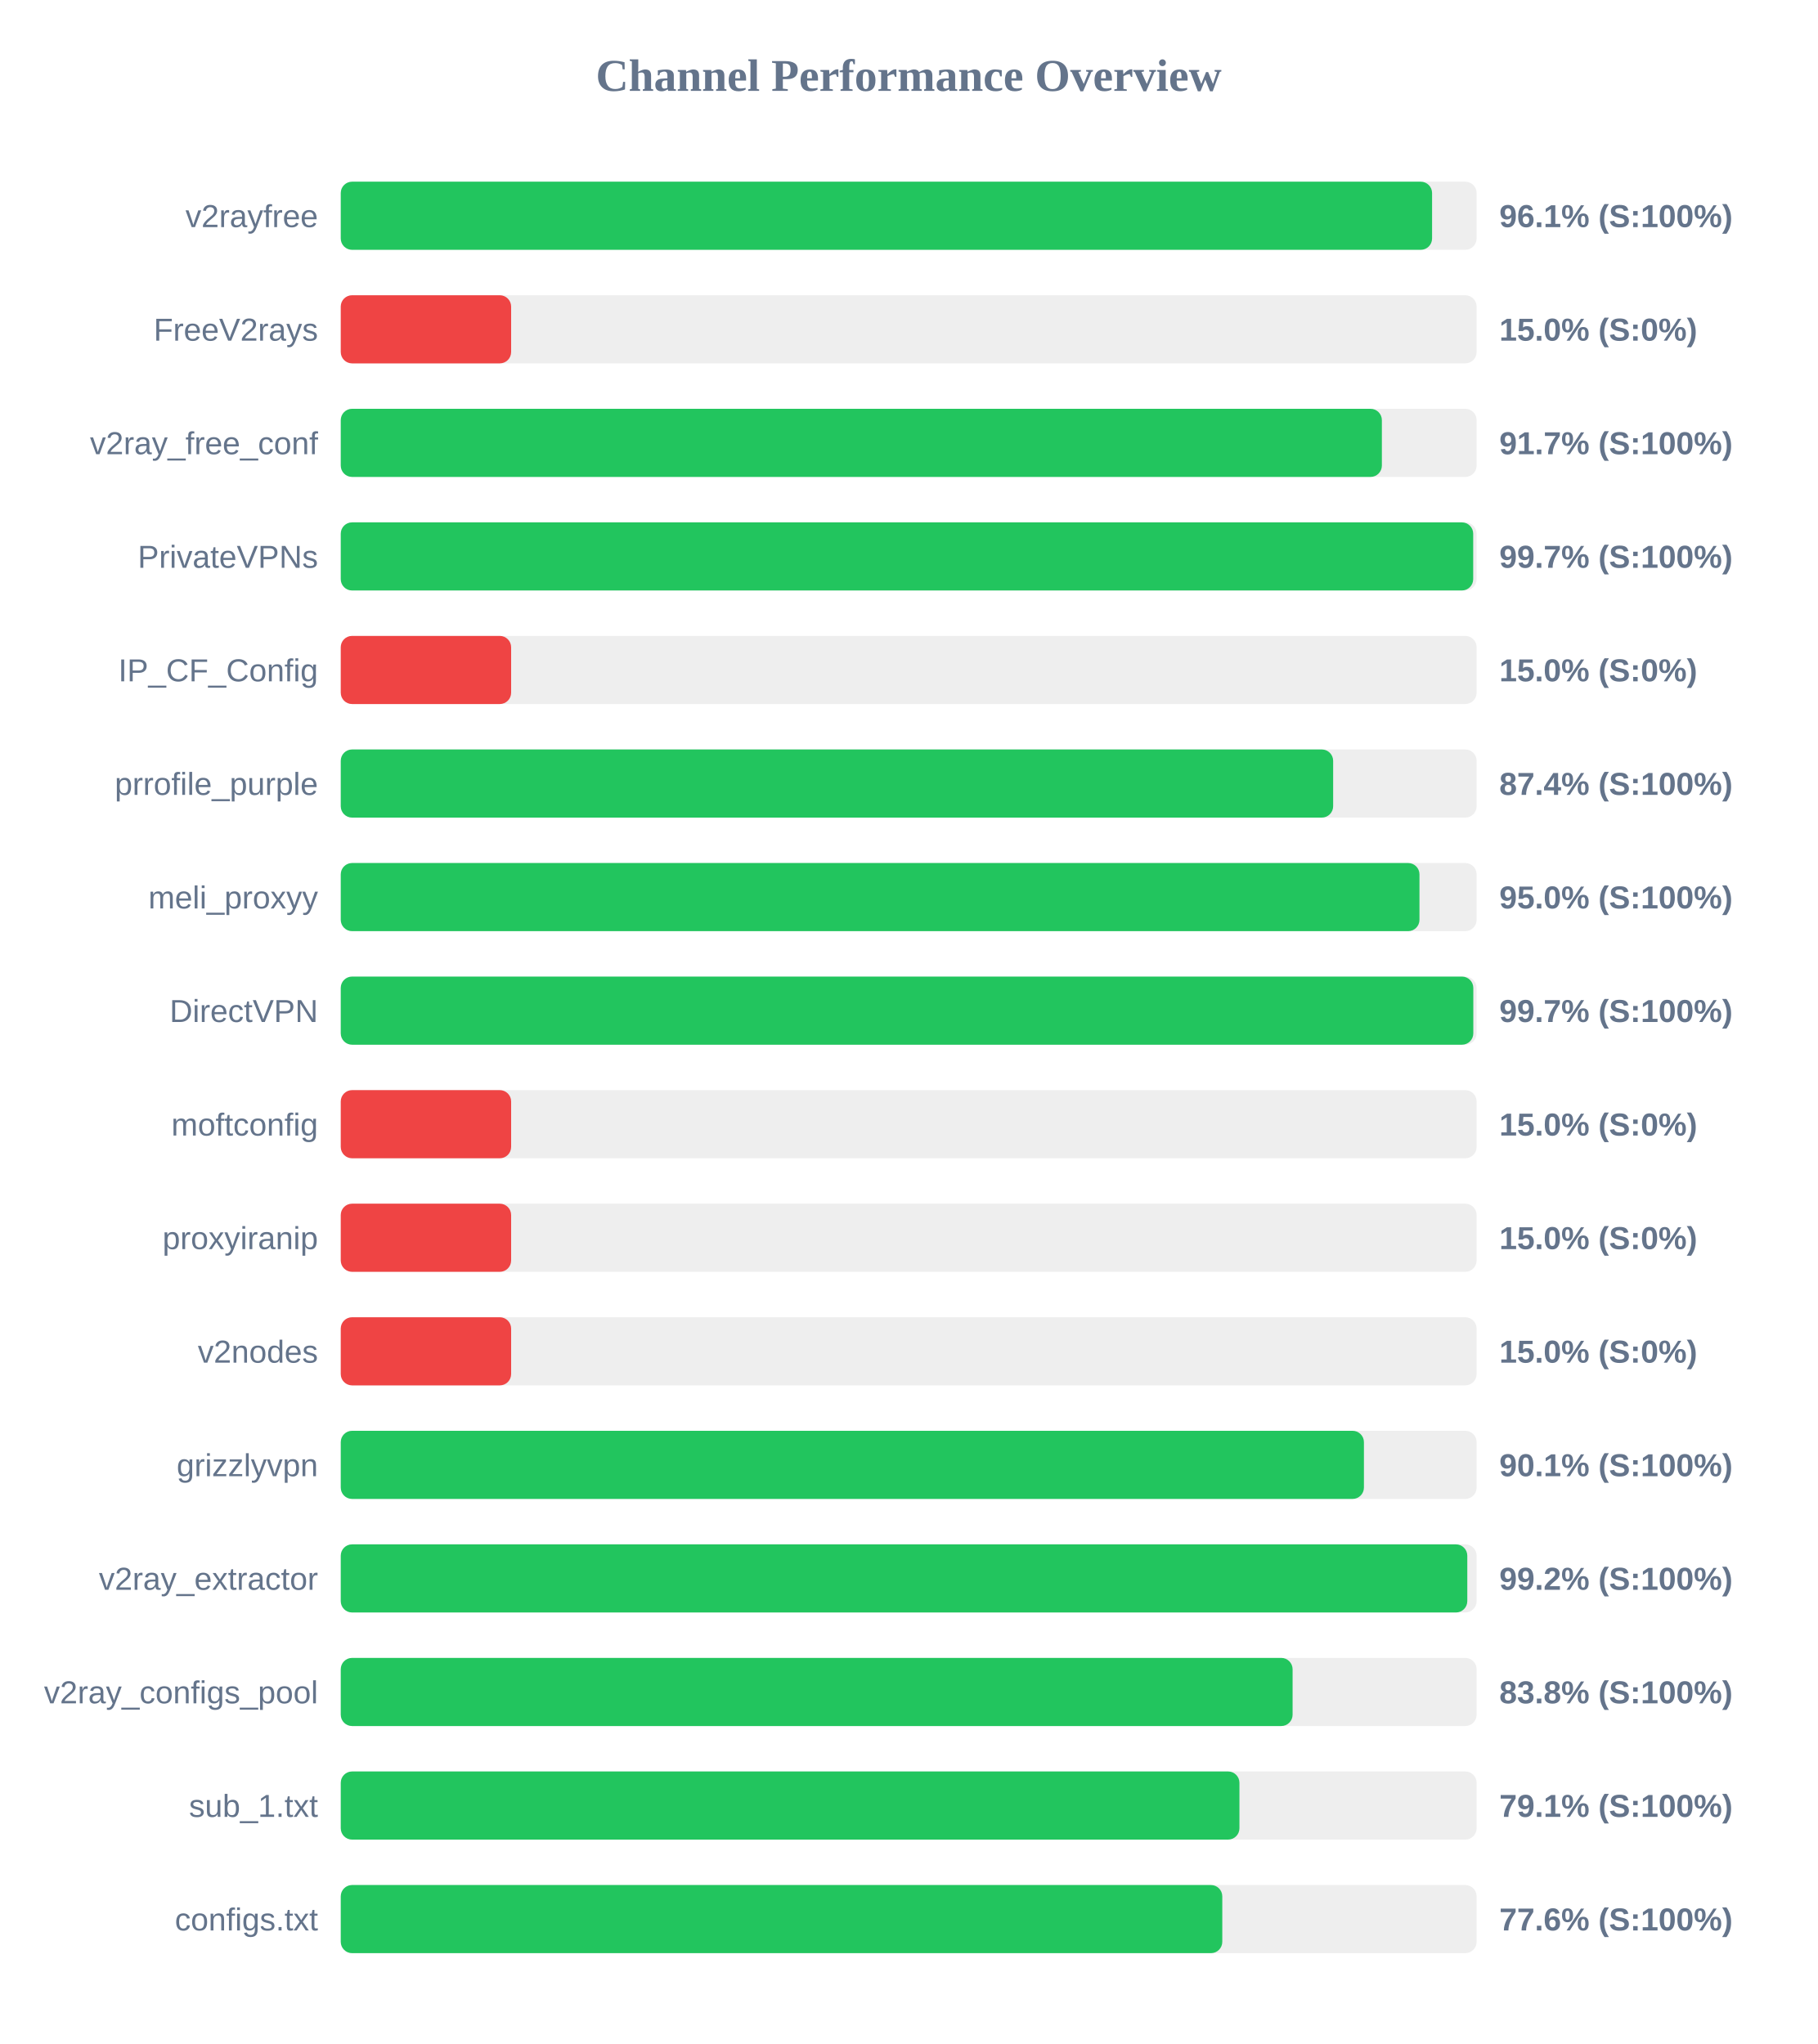
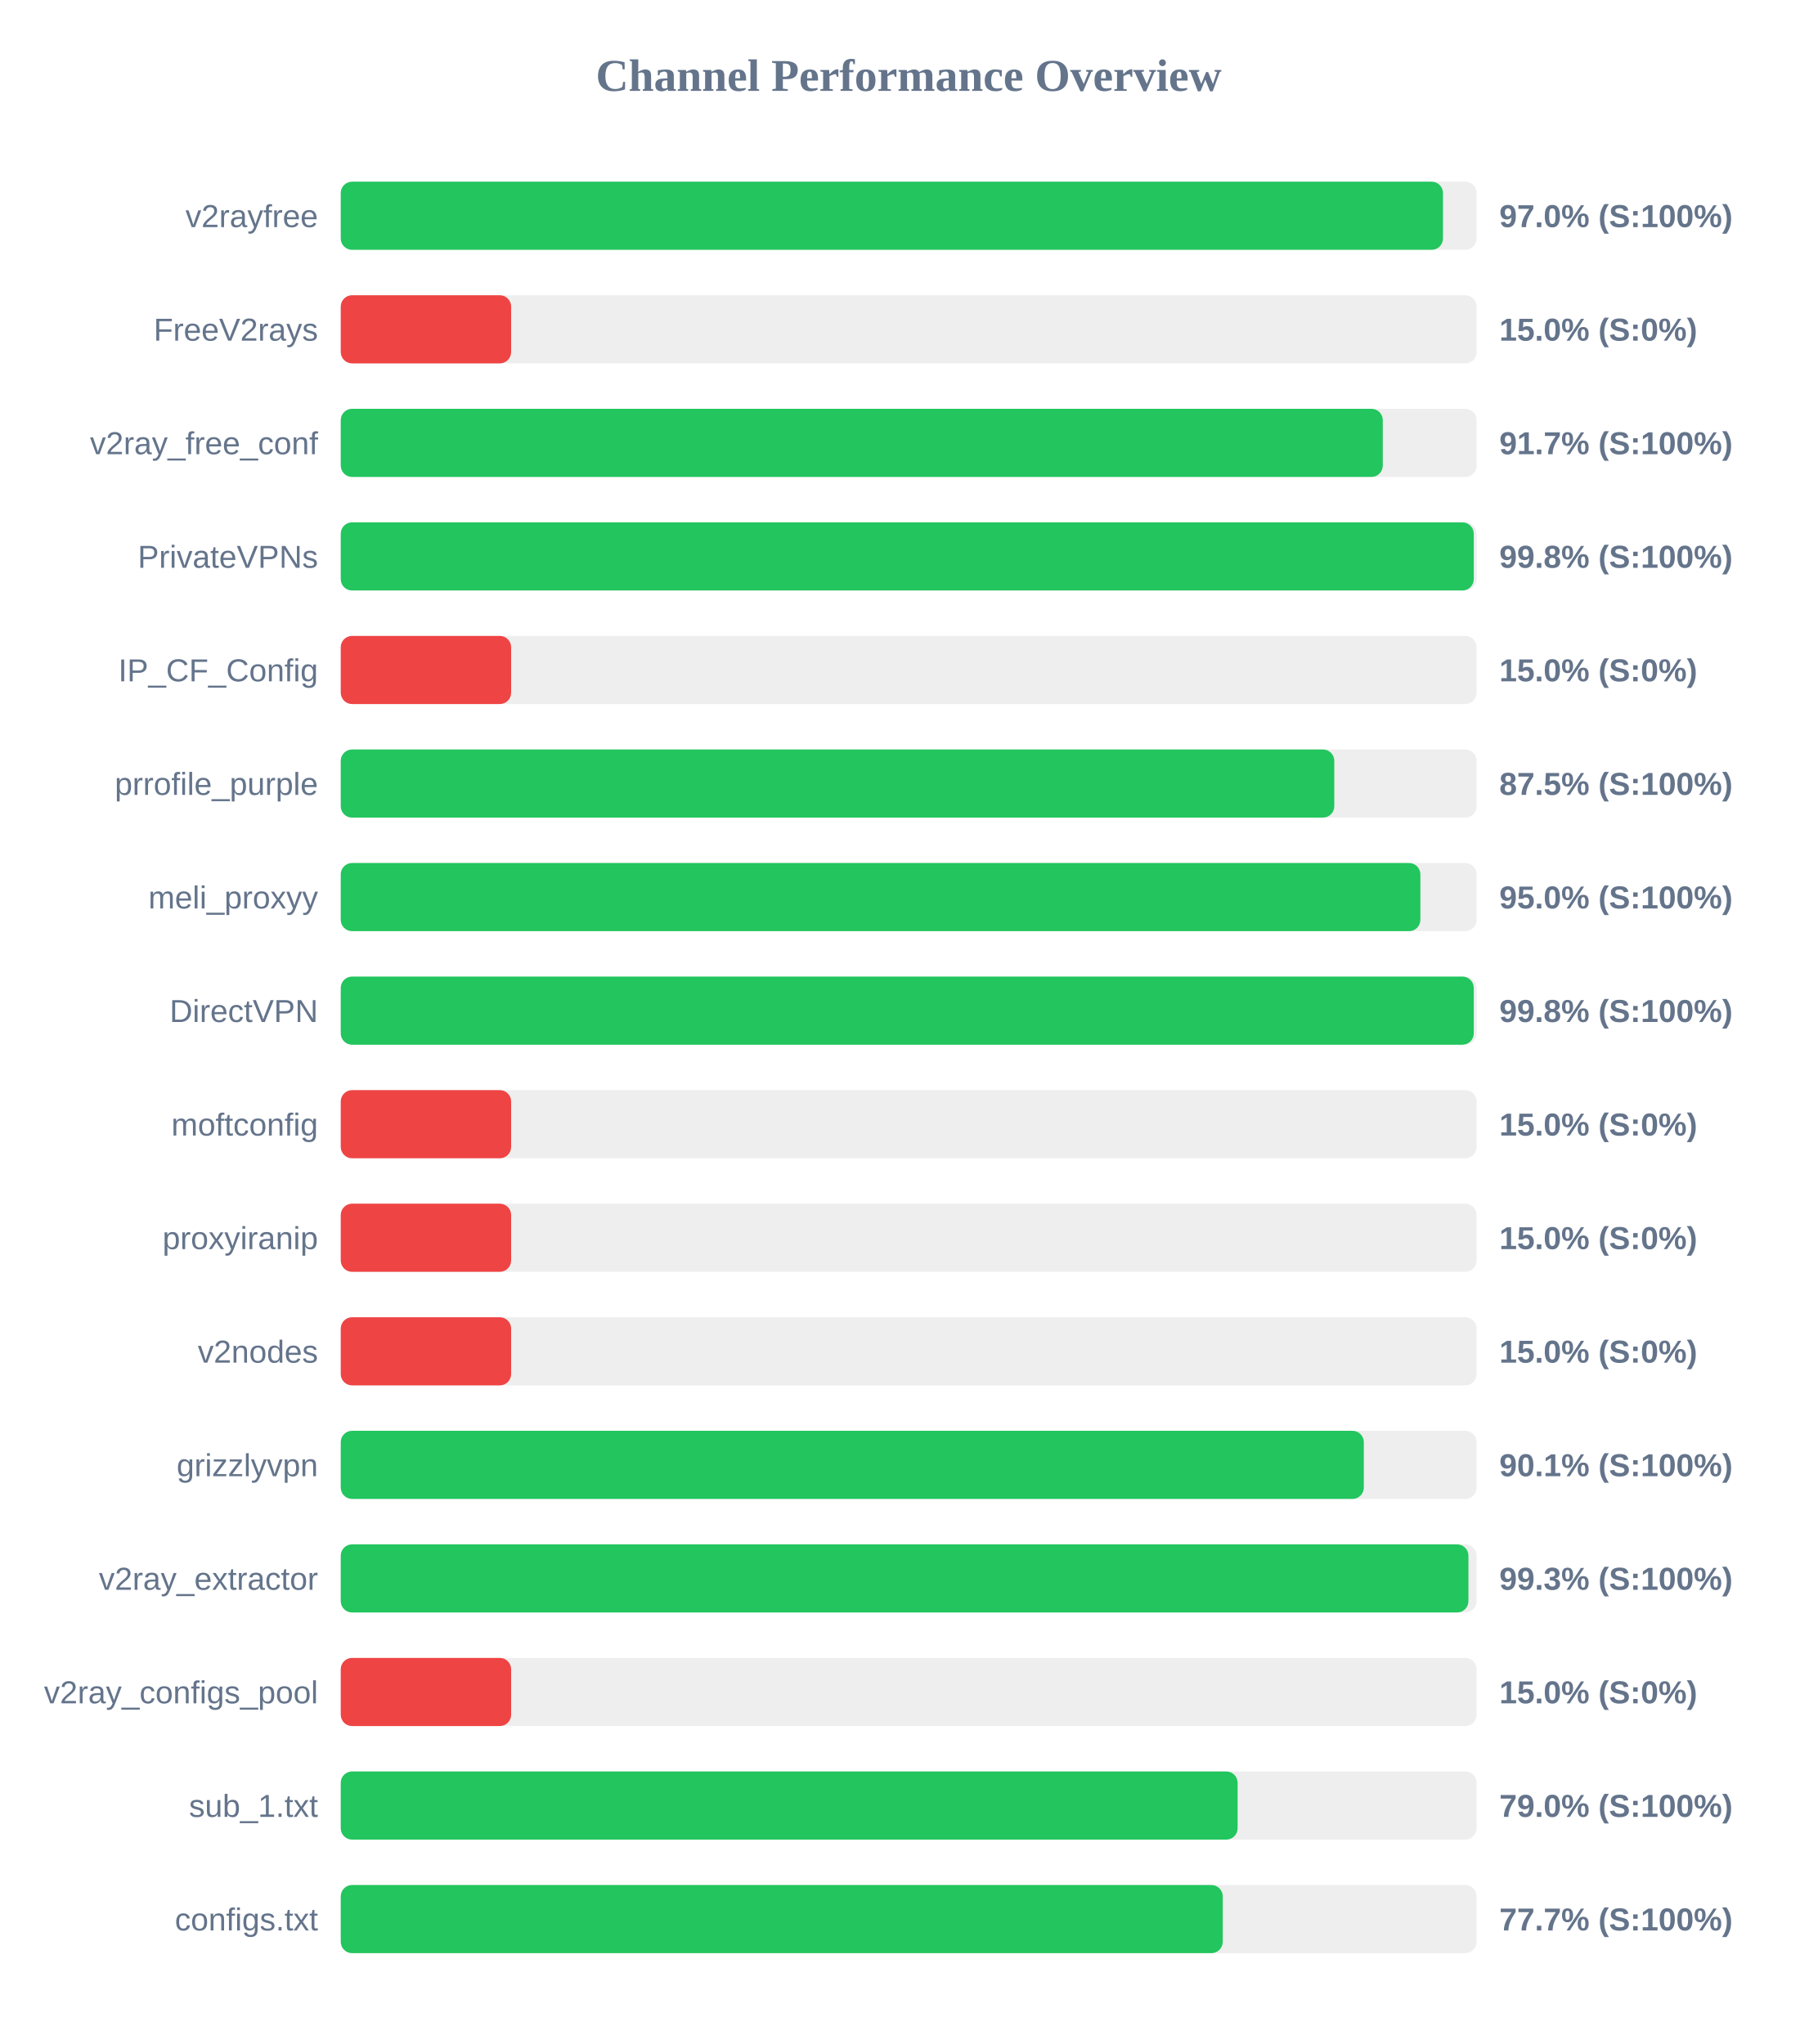
<svg xmlns="http://www.w3.org/2000/svg" width="800" height="900" version="1.1">
  <style>
        .row { font: 14px Arial; fill: #64748b; }
        .score { font: bold 14px Arial; fill: #64748b; }
    </style>
  <text x="400" y="40" text-anchor="middle" font-size="20px" font-weight="bold" fill="#64748b">Channel Performance Overview</text>
  <rect x="150" y="80" width="500" height="30" fill="#eee" rx="5" />
-   <rect x="150" y="80" width="480.4" height="30" fill="#22c55e" rx="5" />
+   <rect x="150" y="80" width="485.2" height="30" fill="#22c55e" rx="5" />
  <text x="140" y="100" text-anchor="end" class="row">v2rayfree</text>
-   <text x="660" y="100" text-anchor="start" class="score">96.1% (S:100%)</text>
+   <text x="660" y="100" text-anchor="start" class="score">97.0% (S:100%)</text>
  <rect x="150" y="130" width="500" height="30" fill="#eee" rx="5" />
  <rect x="150" y="130" width="75.0" height="30" fill="#ef4444" rx="5" />
  <text x="140" y="150" text-anchor="end" class="row">FreeV2rays</text>
  <text x="660" y="150" text-anchor="start" class="score">15.0% (S:0%)</text>
  <rect x="150" y="180" width="500" height="30" fill="#eee" rx="5" />
-   <rect x="150" y="180" width="458.3" height="30" fill="#22c55e" rx="5" />
+   <rect x="150" y="180" width="458.7" height="30" fill="#22c55e" rx="5" />
  <text x="140" y="200" text-anchor="end" class="row">v2ray_free_conf</text>
  <text x="660" y="200" text-anchor="start" class="score">91.7% (S:100%)</text>
  <rect x="150" y="230" width="500" height="30" fill="#eee" rx="5" />
-   <rect x="150" y="230" width="498.5" height="30" fill="#22c55e" rx="5" />
+   <rect x="150" y="230" width="498.75" height="30" fill="#22c55e" rx="5" />
  <text x="140" y="250" text-anchor="end" class="row">PrivateVPNs</text>
-   <text x="660" y="250" text-anchor="start" class="score">99.7% (S:100%)</text>
+   <text x="660" y="250" text-anchor="start" class="score">99.8% (S:100%)</text>
  <rect x="150" y="280" width="500" height="30" fill="#eee" rx="5" />
  <rect x="150" y="280" width="75.0" height="30" fill="#ef4444" rx="5" />
  <text x="140" y="300" text-anchor="end" class="row">IP_CF_Config</text>
  <text x="660" y="300" text-anchor="start" class="score">15.0% (S:0%)</text>
  <rect x="150" y="330" width="500" height="30" fill="#eee" rx="5" />
-   <rect x="150" y="330" width="436.85" height="30" fill="#22c55e" rx="5" />
+   <rect x="150" y="330" width="437.35" height="30" fill="#22c55e" rx="5" />
  <text x="140" y="350" text-anchor="end" class="row">prrofile_purple</text>
-   <text x="660" y="350" text-anchor="start" class="score">87.4% (S:100%)</text>
+   <text x="660" y="350" text-anchor="start" class="score">87.5% (S:100%)</text>
  <rect x="150" y="380" width="500" height="30" fill="#eee" rx="5" />
-   <rect x="150" y="380" width="474.85" height="30" fill="#22c55e" rx="5" />
+   <rect x="150" y="380" width="475.25" height="30" fill="#22c55e" rx="5" />
  <text x="140" y="400" text-anchor="end" class="row">meli_proxyy</text>
  <text x="660" y="400" text-anchor="start" class="score">95.0% (S:100%)</text>
  <rect x="150" y="430" width="500" height="30" fill="#eee" rx="5" />
-   <rect x="150" y="430" width="498.55" height="30" fill="#22c55e" rx="5" />
+   <rect x="150" y="430" width="498.75" height="30" fill="#22c55e" rx="5" />
  <text x="140" y="450" text-anchor="end" class="row">DirectVPN</text>
-   <text x="660" y="450" text-anchor="start" class="score">99.7% (S:100%)</text>
+   <text x="660" y="450" text-anchor="start" class="score">99.8% (S:100%)</text>
  <rect x="150" y="480" width="500" height="30" fill="#eee" rx="5" />
  <rect x="150" y="480" width="75.0" height="30" fill="#ef4444" rx="5" />
  <text x="140" y="500" text-anchor="end" class="row">moftconfig</text>
  <text x="660" y="500" text-anchor="start" class="score">15.0% (S:0%)</text>
  <rect x="150" y="530" width="500" height="30" fill="#eee" rx="5" />
  <rect x="150" y="530" width="75.0" height="30" fill="#ef4444" rx="5" />
  <text x="140" y="550" text-anchor="end" class="row">proxyiranip</text>
  <text x="660" y="550" text-anchor="start" class="score">15.0% (S:0%)</text>
  <rect x="150" y="580" width="500" height="30" fill="#eee" rx="5" />
  <rect x="150" y="580" width="75.0" height="30" fill="#ef4444" rx="5" />
  <text x="140" y="600" text-anchor="end" class="row">v2nodes</text>
  <text x="660" y="600" text-anchor="start" class="score">15.0% (S:0%)</text>
  <rect x="150" y="630" width="500" height="30" fill="#eee" rx="5" />
-   <rect x="150" y="630" width="450.4" height="30" fill="#22c55e" rx="5" />
+   <rect x="150" y="630" width="450.35" height="30" fill="#22c55e" rx="5" />
  <text x="140" y="650" text-anchor="end" class="row">grizzlyvpn</text>
  <text x="660" y="650" text-anchor="start" class="score">90.1% (S:100%)</text>
  <rect x="150" y="680" width="500" height="30" fill="#eee" rx="5" />
-   <rect x="150" y="680" width="495.9" height="30" fill="#22c55e" rx="5" />
+   <rect x="150" y="680" width="496.4" height="30" fill="#22c55e" rx="5" />
  <text x="140" y="700" text-anchor="end" class="row">v2ray_extractor</text>
-   <text x="660" y="700" text-anchor="start" class="score">99.2% (S:100%)</text>
+   <text x="660" y="700" text-anchor="start" class="score">99.3% (S:100%)</text>
  <rect x="150" y="730" width="500" height="30" fill="#eee" rx="5" />
-   <rect x="150" y="730" width="419.0" height="30" fill="#22c55e" rx="5" />
+   <rect x="150" y="730" width="75.0" height="30" fill="#ef4444" rx="5" />
  <text x="140" y="750" text-anchor="end" class="row">v2ray_configs_pool</text>
-   <text x="660" y="750" text-anchor="start" class="score">83.8% (S:100%)</text>
+   <text x="660" y="750" text-anchor="start" class="score">15.0% (S:0%)</text>
  <rect x="150" y="780" width="500" height="30" fill="#eee" rx="5" />
-   <rect x="150" y="780" width="395.6" height="30" fill="#22c55e" rx="5" />
+   <rect x="150" y="780" width="394.8" height="30" fill="#22c55e" rx="5" />
  <text x="140" y="800" text-anchor="end" class="row">sub_1.txt</text>
-   <text x="660" y="800" text-anchor="start" class="score">79.1% (S:100%)</text>
+   <text x="660" y="800" text-anchor="start" class="score">79.0% (S:100%)</text>
  <rect x="150" y="830" width="500" height="30" fill="#eee" rx="5" />
-   <rect x="150" y="830" width="388.05" height="30" fill="#22c55e" rx="5" />
+   <rect x="150" y="830" width="388.25" height="30" fill="#22c55e" rx="5" />
  <text x="140" y="850" text-anchor="end" class="row">configs.txt</text>
-   <text x="660" y="850" text-anchor="start" class="score">77.6% (S:100%)</text>
+   <text x="660" y="850" text-anchor="start" class="score">77.7% (S:100%)</text>
</svg>
